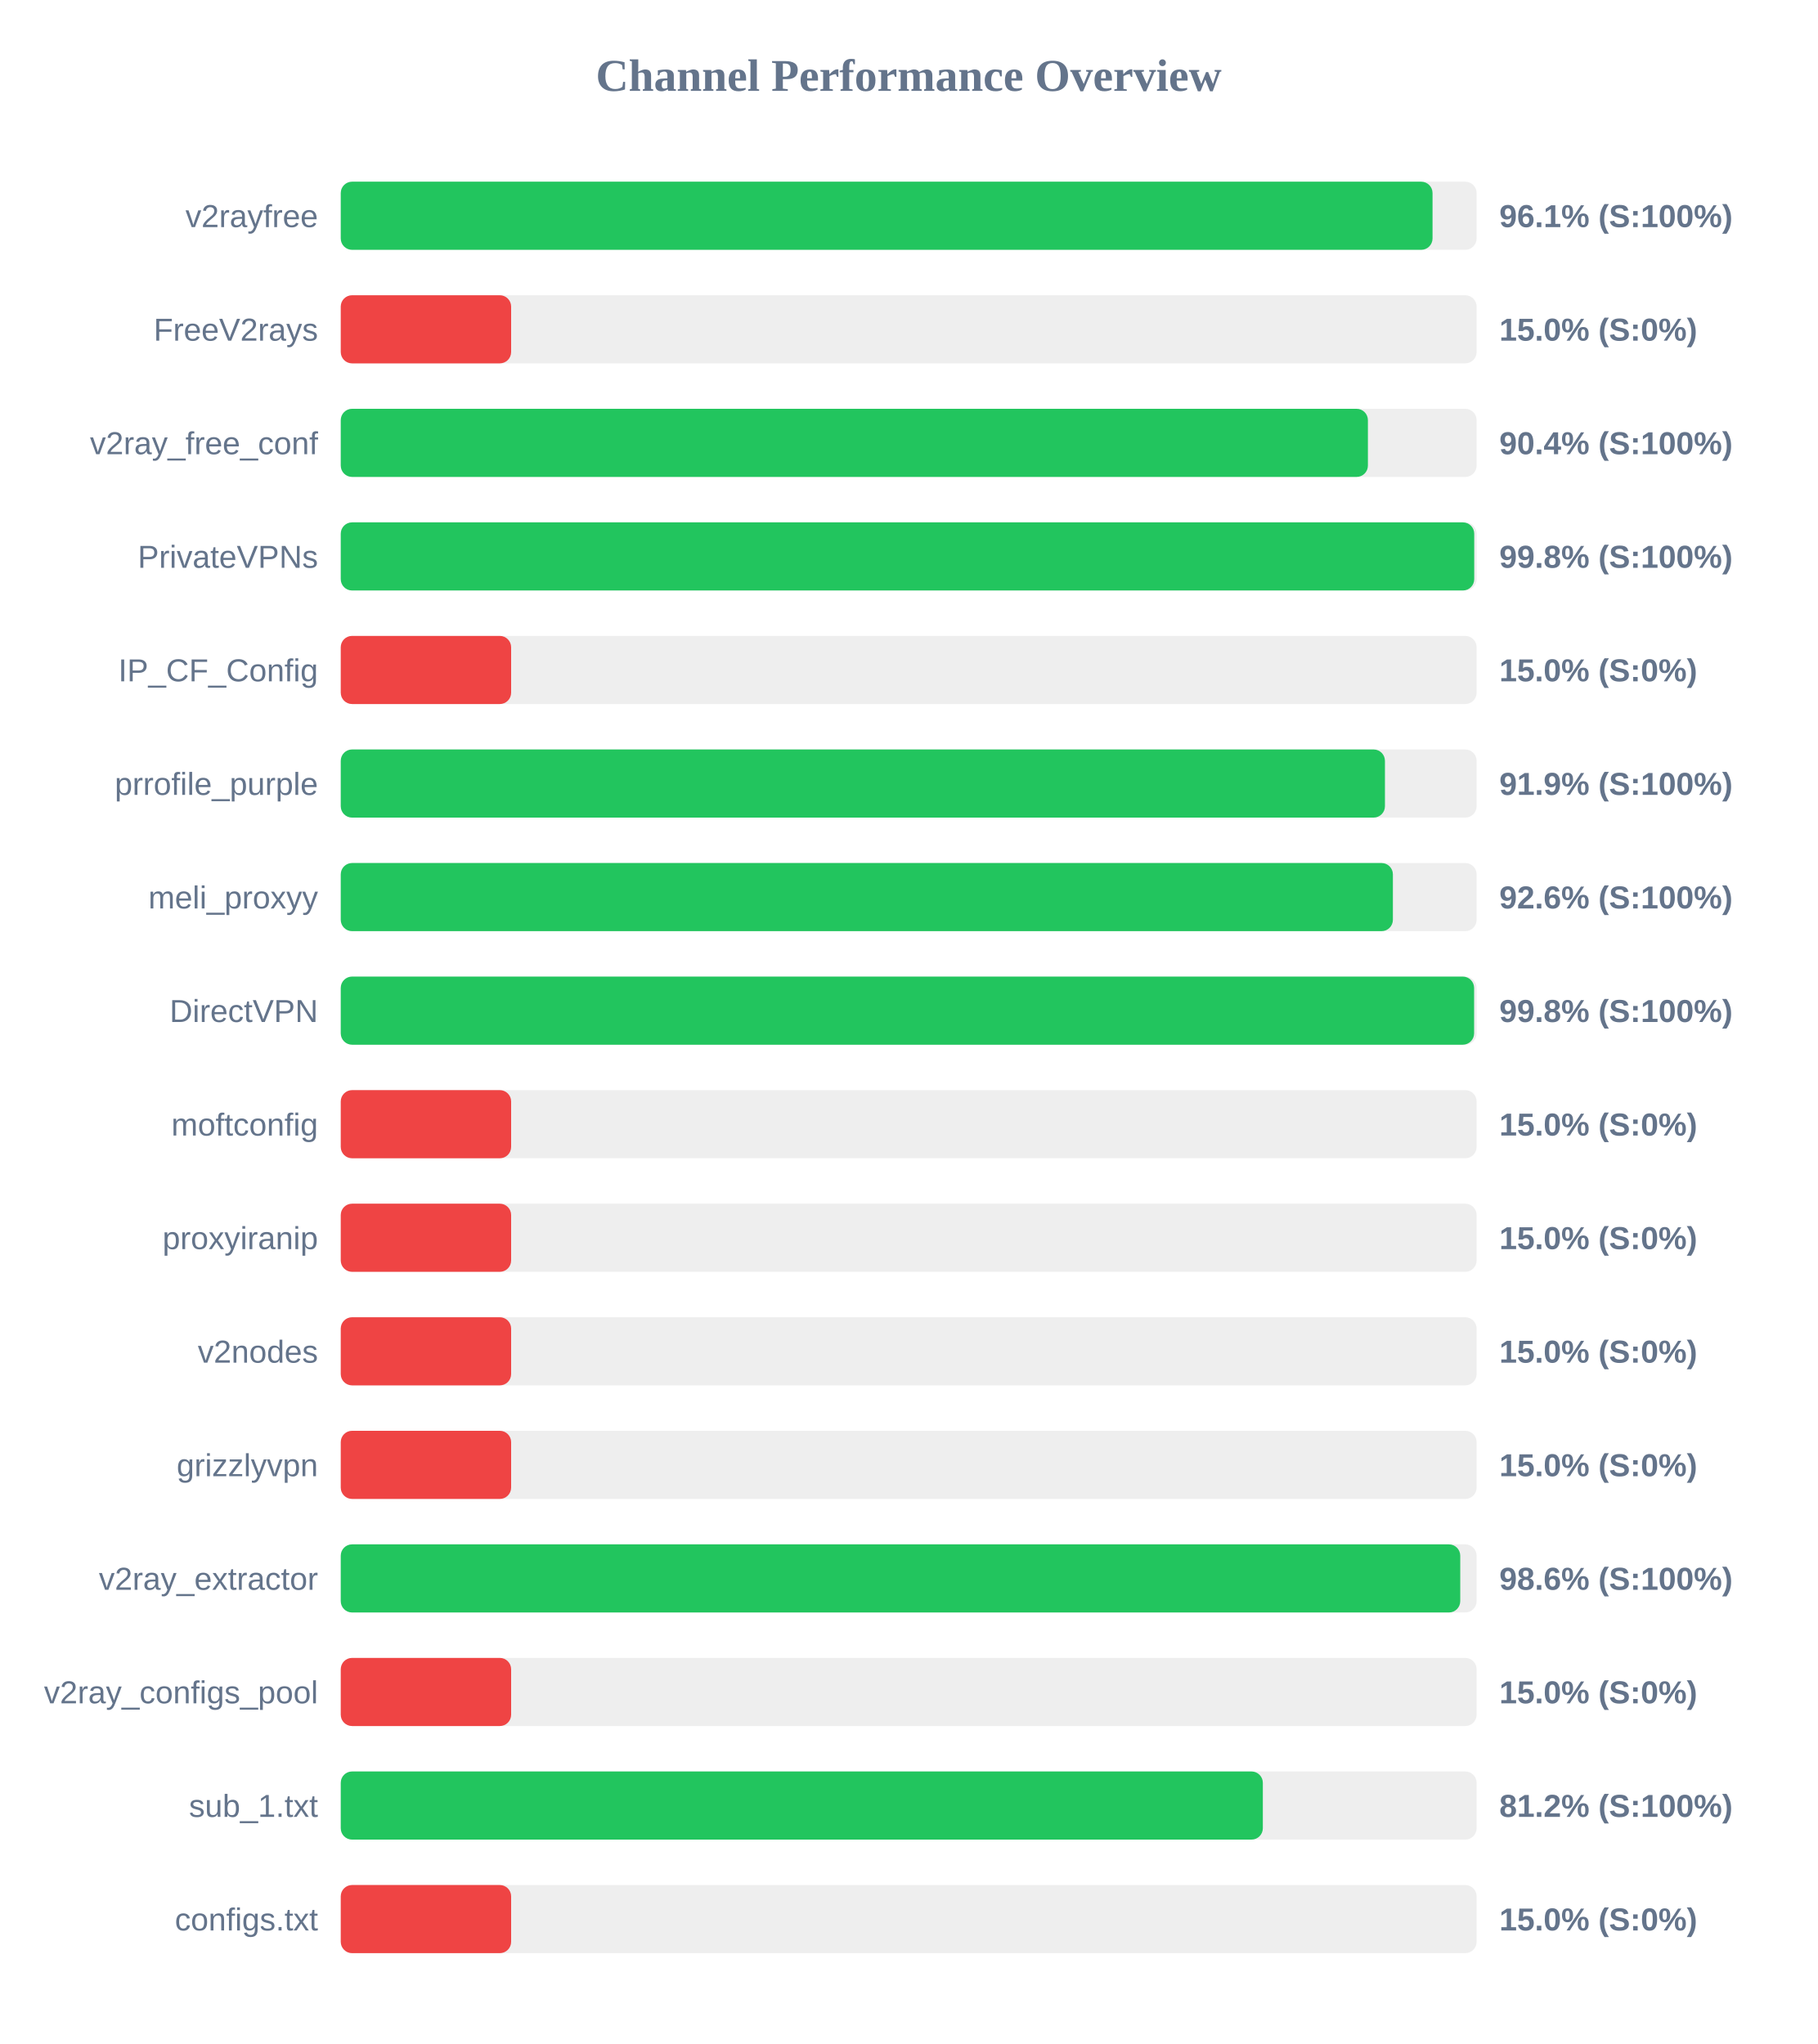
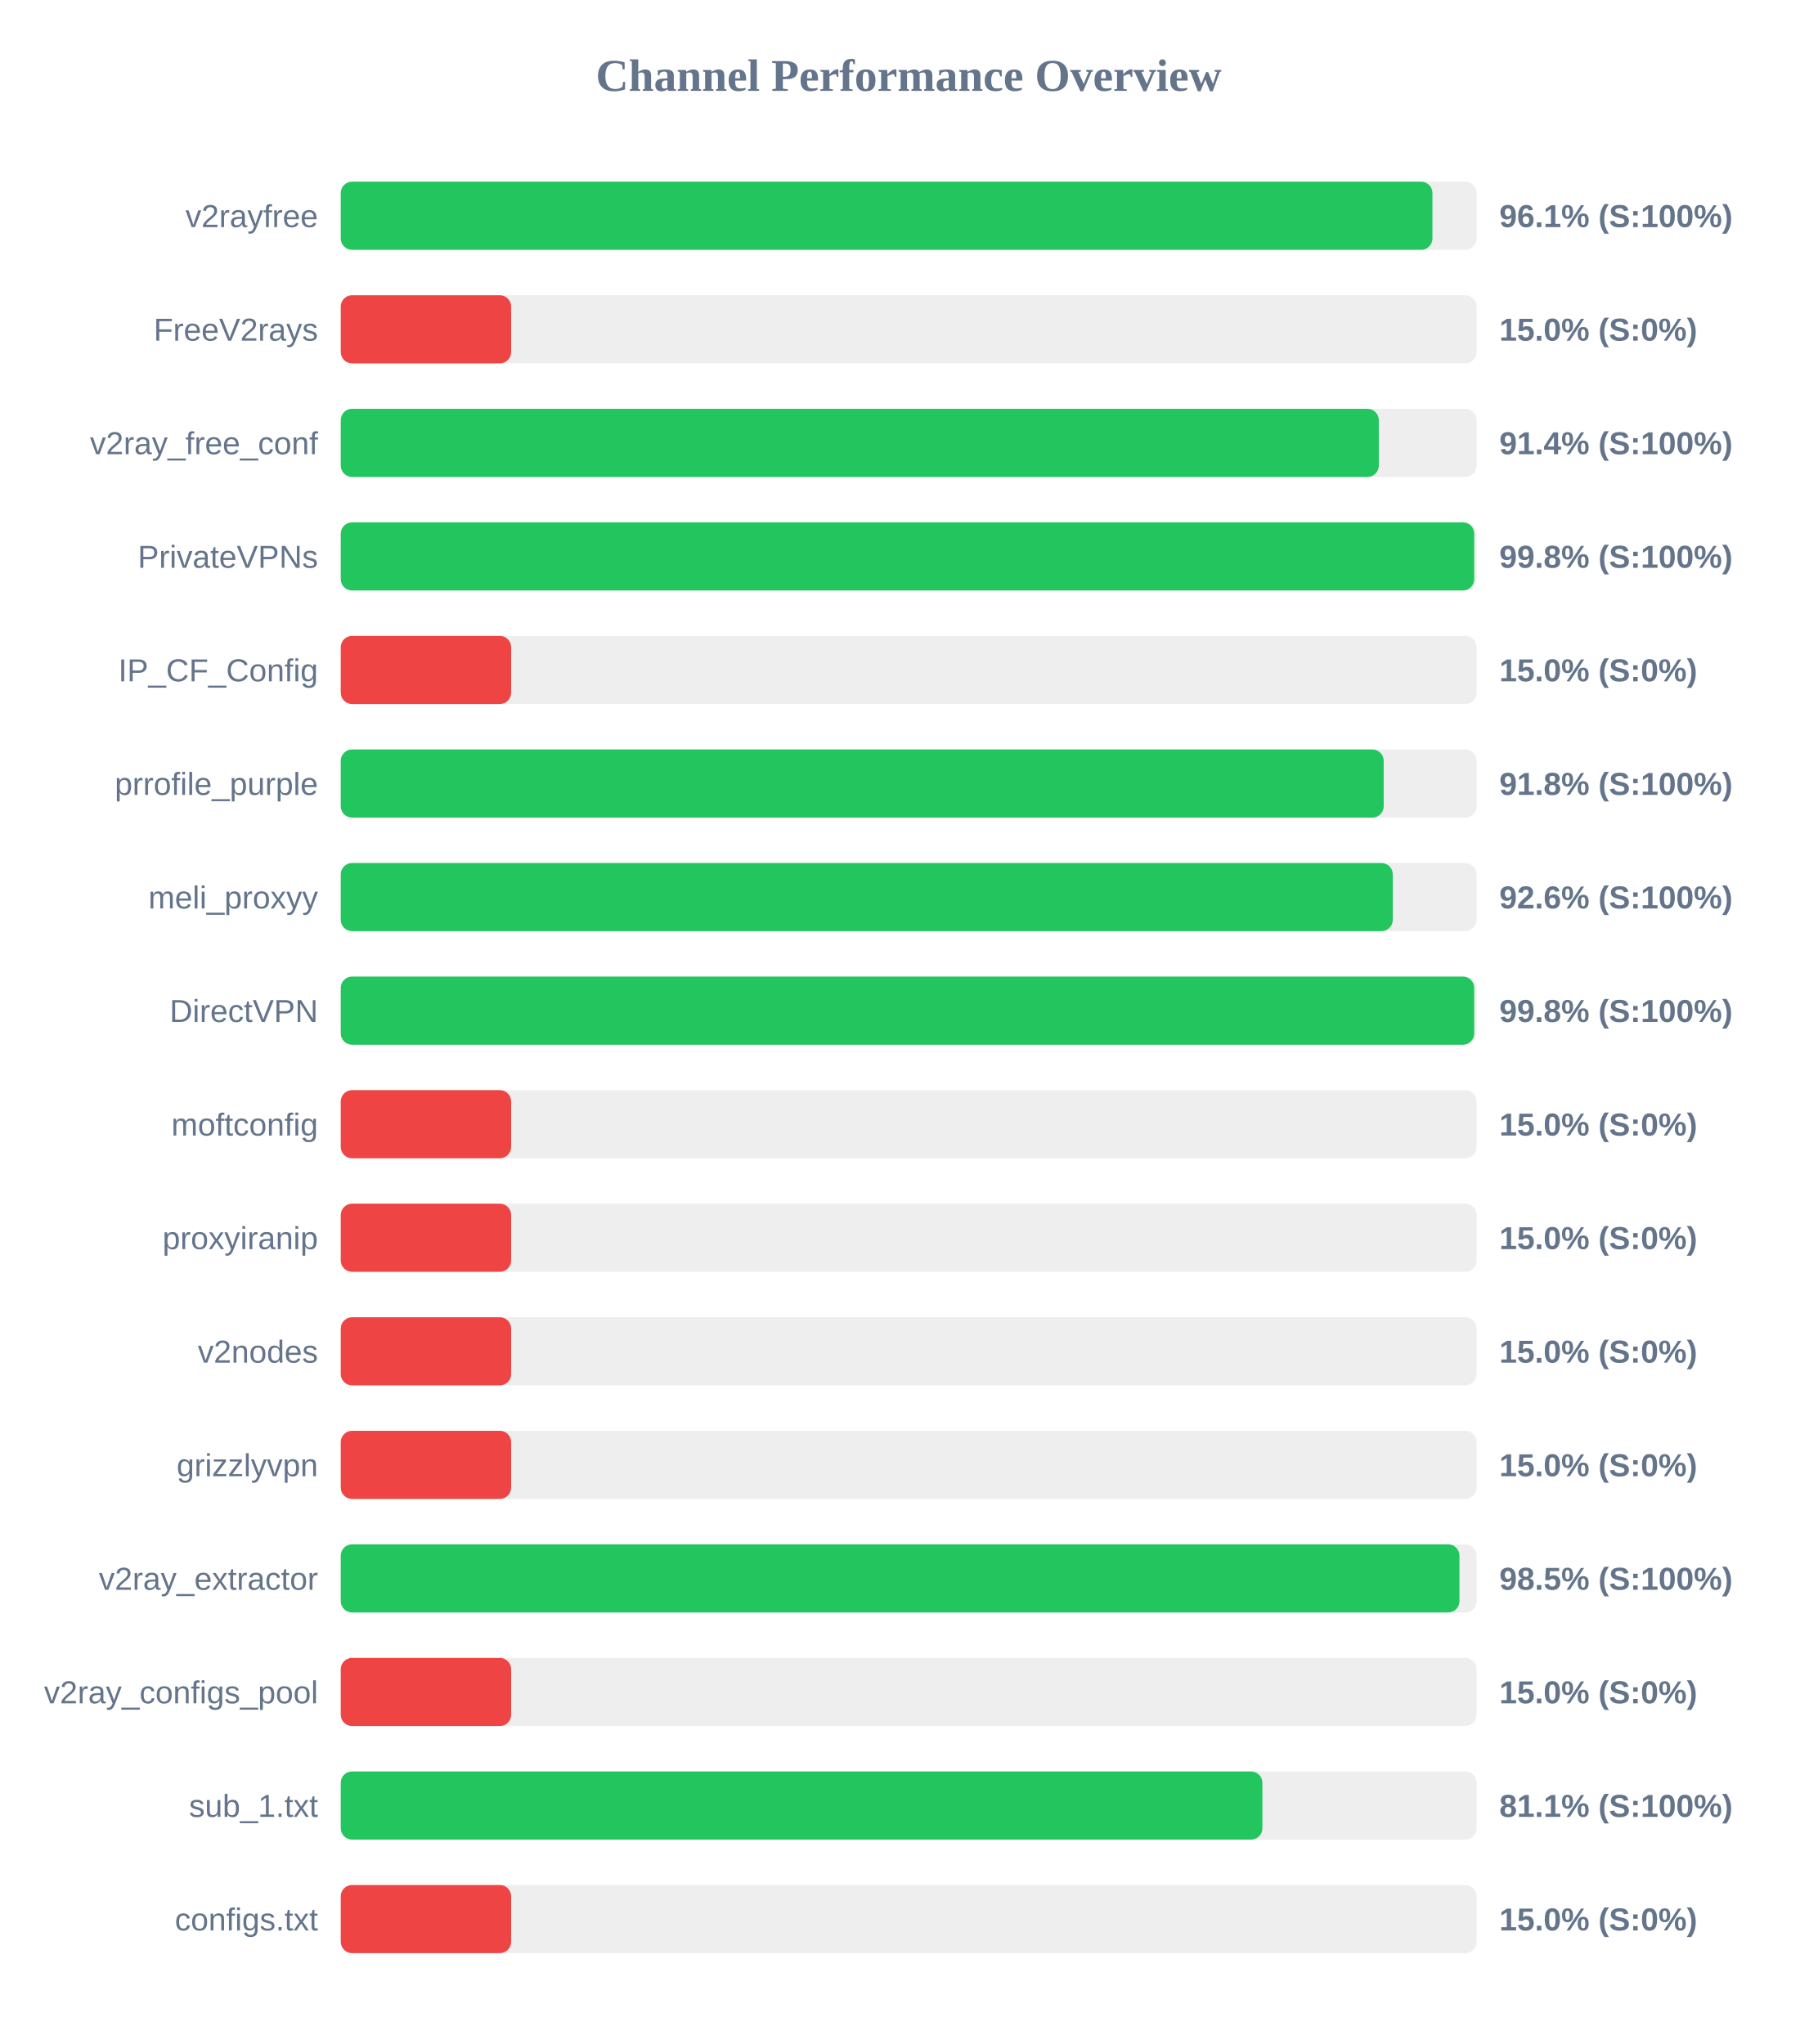
<svg xmlns="http://www.w3.org/2000/svg" width="800" height="900" version="1.1">
  <style>
        .row { font: 14px Arial; fill: #64748b; }
        .score { font: bold 14px Arial; fill: #64748b; }
    </style>
  <text x="400" y="40" text-anchor="middle" font-size="20px" font-weight="bold" fill="#64748b">Channel Performance Overview</text>
  <rect x="150" y="80" width="500" height="30" fill="#eee" rx="5" />
-   <rect x="150" y="80" width="480.6" height="30" fill="#22c55e" rx="5" />
+   <rect x="150" y="80" width="480.55" height="30" fill="#22c55e" rx="5" />
  <text x="140" y="100" text-anchor="end" class="row">v2rayfree</text>
  <text x="660" y="100" text-anchor="start" class="score">96.1% (S:100%)</text>
  <rect x="150" y="130" width="500" height="30" fill="#eee" rx="5" />
  <rect x="150" y="130" width="75.0" height="30" fill="#ef4444" rx="5" />
  <text x="140" y="150" text-anchor="end" class="row">FreeV2rays</text>
  <text x="660" y="150" text-anchor="start" class="score">15.0% (S:0%)</text>
  <rect x="150" y="180" width="500" height="30" fill="#eee" rx="5" />
-   <rect x="150" y="180" width="452.15" height="30" fill="#22c55e" rx="5" />
+   <rect x="150" y="180" width="456.95" height="30" fill="#22c55e" rx="5" />
  <text x="140" y="200" text-anchor="end" class="row">v2ray_free_conf</text>
-   <text x="660" y="200" text-anchor="start" class="score">90.4% (S:100%)</text>
+   <text x="660" y="200" text-anchor="start" class="score">91.4% (S:100%)</text>
  <rect x="150" y="230" width="500" height="30" fill="#eee" rx="5" />
  <rect x="150" y="230" width="498.95" height="30" fill="#22c55e" rx="5" />
  <text x="140" y="250" text-anchor="end" class="row">PrivateVPNs</text>
  <text x="660" y="250" text-anchor="start" class="score">99.8% (S:100%)</text>
  <rect x="150" y="280" width="500" height="30" fill="#eee" rx="5" />
  <rect x="150" y="280" width="75.0" height="30" fill="#ef4444" rx="5" />
  <text x="140" y="300" text-anchor="end" class="row">IP_CF_Config</text>
  <text x="660" y="300" text-anchor="start" class="score">15.0% (S:0%)</text>
  <rect x="150" y="330" width="500" height="30" fill="#eee" rx="5" />
-   <rect x="150" y="330" width="459.65" height="30" fill="#22c55e" rx="5" />
+   <rect x="150" y="330" width="459.1" height="30" fill="#22c55e" rx="5" />
  <text x="140" y="350" text-anchor="end" class="row">prrofile_purple</text>
-   <text x="660" y="350" text-anchor="start" class="score">91.9% (S:100%)</text>
+   <text x="660" y="350" text-anchor="start" class="score">91.8% (S:100%)</text>
  <rect x="150" y="380" width="500" height="30" fill="#eee" rx="5" />
-   <rect x="150" y="380" width="463.15" height="30" fill="#22c55e" rx="5" />
+   <rect x="150" y="380" width="463.1" height="30" fill="#22c55e" rx="5" />
  <text x="140" y="400" text-anchor="end" class="row">meli_proxyy</text>
  <text x="660" y="400" text-anchor="start" class="score">92.6% (S:100%)</text>
  <rect x="150" y="430" width="500" height="30" fill="#eee" rx="5" />
-   <rect x="150" y="430" width="498.9" height="30" fill="#22c55e" rx="5" />
+   <rect x="150" y="430" width="498.95" height="30" fill="#22c55e" rx="5" />
  <text x="140" y="450" text-anchor="end" class="row">DirectVPN</text>
  <text x="660" y="450" text-anchor="start" class="score">99.8% (S:100%)</text>
  <rect x="150" y="480" width="500" height="30" fill="#eee" rx="5" />
  <rect x="150" y="480" width="75.0" height="30" fill="#ef4444" rx="5" />
  <text x="140" y="500" text-anchor="end" class="row">moftconfig</text>
  <text x="660" y="500" text-anchor="start" class="score">15.0% (S:0%)</text>
  <rect x="150" y="530" width="500" height="30" fill="#eee" rx="5" />
  <rect x="150" y="530" width="75.0" height="30" fill="#ef4444" rx="5" />
  <text x="140" y="550" text-anchor="end" class="row">proxyiranip</text>
  <text x="660" y="550" text-anchor="start" class="score">15.0% (S:0%)</text>
  <rect x="150" y="580" width="500" height="30" fill="#eee" rx="5" />
  <rect x="150" y="580" width="75.0" height="30" fill="#ef4444" rx="5" />
  <text x="140" y="600" text-anchor="end" class="row">v2nodes</text>
  <text x="660" y="600" text-anchor="start" class="score">15.0% (S:0%)</text>
  <rect x="150" y="630" width="500" height="30" fill="#eee" rx="5" />
  <rect x="150" y="630" width="75.0" height="30" fill="#ef4444" rx="5" />
  <text x="140" y="650" text-anchor="end" class="row">grizzlyvpn</text>
  <text x="660" y="650" text-anchor="start" class="score">15.0% (S:0%)</text>
  <rect x="150" y="680" width="500" height="30" fill="#eee" rx="5" />
-   <rect x="150" y="680" width="492.8" height="30" fill="#22c55e" rx="5" />
+   <rect x="150" y="680" width="492.45" height="30" fill="#22c55e" rx="5" />
  <text x="140" y="700" text-anchor="end" class="row">v2ray_extractor</text>
-   <text x="660" y="700" text-anchor="start" class="score">98.6% (S:100%)</text>
+   <text x="660" y="700" text-anchor="start" class="score">98.5% (S:100%)</text>
  <rect x="150" y="730" width="500" height="30" fill="#eee" rx="5" />
  <rect x="150" y="730" width="75.0" height="30" fill="#ef4444" rx="5" />
  <text x="140" y="750" text-anchor="end" class="row">v2ray_configs_pool</text>
  <text x="660" y="750" text-anchor="start" class="score">15.0% (S:0%)</text>
  <rect x="150" y="780" width="500" height="30" fill="#eee" rx="5" />
-   <rect x="150" y="780" width="405.9" height="30" fill="#22c55e" rx="5" />
+   <rect x="150" y="780" width="405.7" height="30" fill="#22c55e" rx="5" />
  <text x="140" y="800" text-anchor="end" class="row">sub_1.txt</text>
-   <text x="660" y="800" text-anchor="start" class="score">81.2% (S:100%)</text>
+   <text x="660" y="800" text-anchor="start" class="score">81.1% (S:100%)</text>
  <rect x="150" y="830" width="500" height="30" fill="#eee" rx="5" />
  <rect x="150" y="830" width="75.0" height="30" fill="#ef4444" rx="5" />
  <text x="140" y="850" text-anchor="end" class="row">configs.txt</text>
  <text x="660" y="850" text-anchor="start" class="score">15.0% (S:0%)</text>
</svg>
